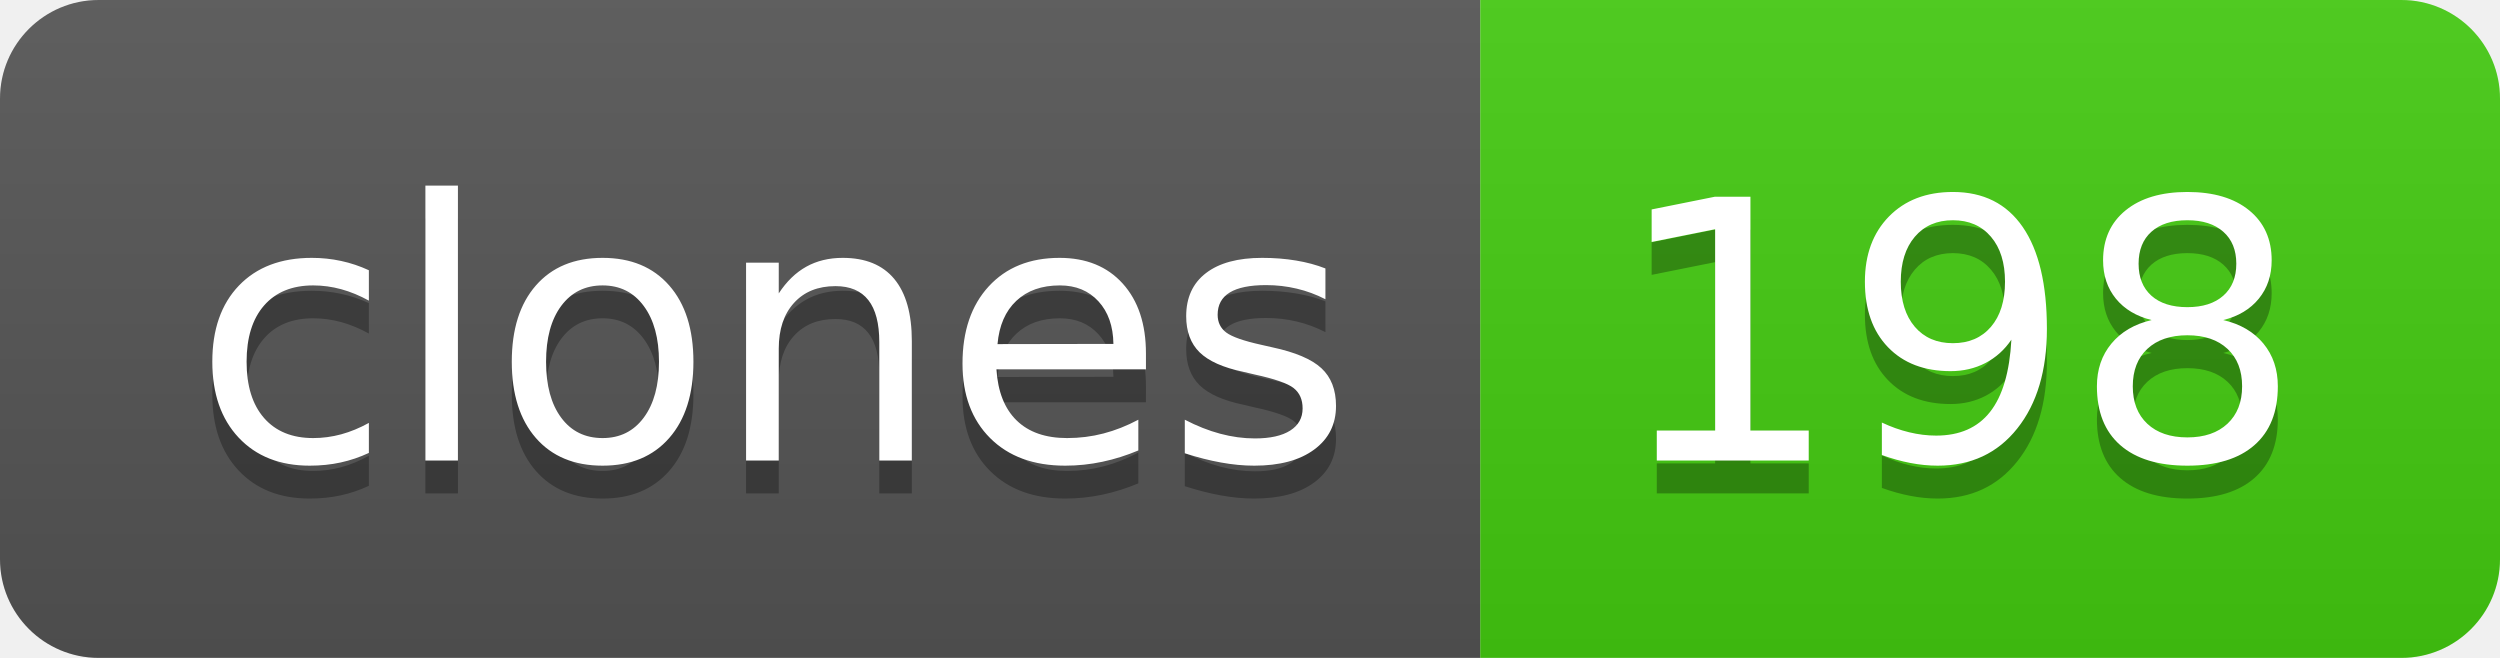
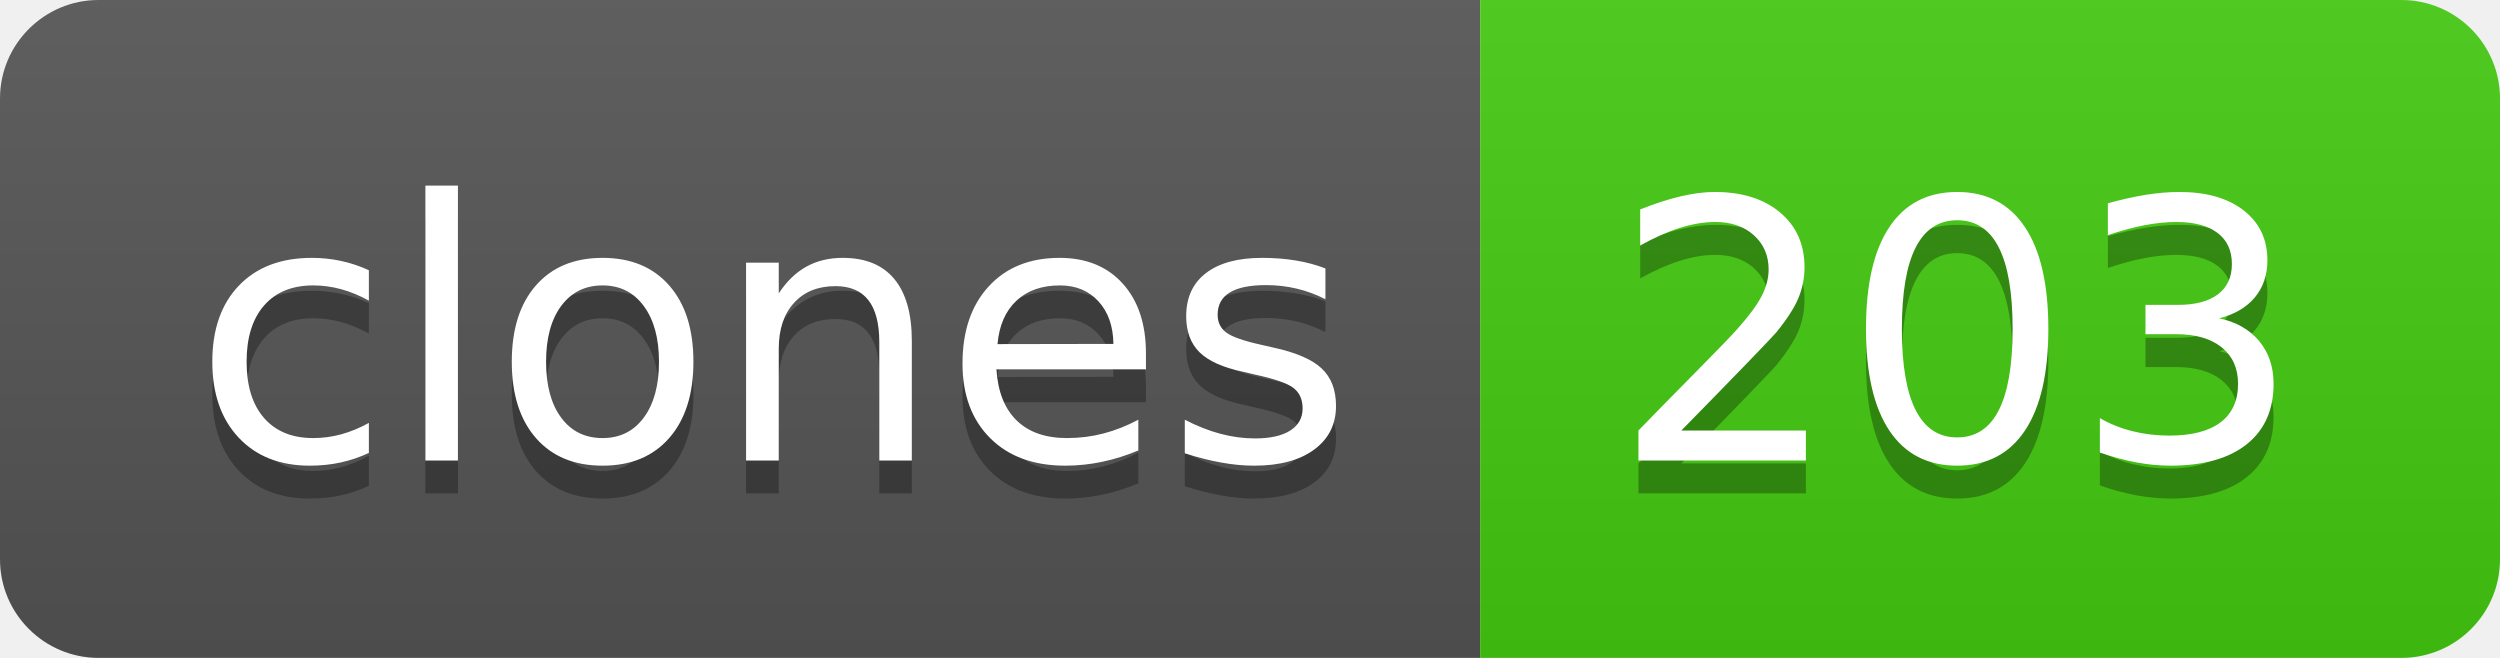
- <svg xmlns="http://www.w3.org/2000/svg" width="76" height="20" role="img" aria-label="clones: 198">
+ <svg xmlns="http://www.w3.org/2000/svg" width="76" height="20" role="img" aria-label="clones: 203">
  <linearGradient id="s" x2="0" y2="100%">
    <stop offset="0" stop-color="#bbb" stop-opacity=".1" />
    <stop offset="1" stop-opacity=".1" />
  </linearGradient>
  <clipPath id="r">
    <rect width="76" height="20" rx="3" fill="#fff" />
  </clipPath>
  <g clip-path="url(#r)">
    <rect width="45" height="20" fill="#555" />
    <rect x="45" width="31" height="20" fill="#4c1" />
    <rect width="76" height="20" fill="url(#s)" />
  </g>
  <g fill="#fff" text-anchor="middle" font-family="Verdana,Geneva,DejaVu Sans,sans-serif" text-rendering="geometricPrecision" font-size="110">
    <text aria-hidden="true" x="235" y="150" fill="#010101" fill-opacity=".3" transform="scale(.1)" textLength="350">clones</text>
    <text x="235" y="140" transform="scale(.1)" fill="#fff" textLength="350">clones</text>
-     <text aria-hidden="true" x="595" y="150" fill="#010101" fill-opacity=".3" transform="scale(.1)" textLength="210">198</text>
-     <text x="595" y="140" transform="scale(.1)" fill="#fff" textLength="210">198</text>
+     <text aria-hidden="true" x="595" y="150" fill="#010101" fill-opacity=".3" transform="scale(.1)" textLength="210">203</text>
+     <text x="595" y="140" transform="scale(.1)" fill="#fff" textLength="210">203</text>
  </g>
</svg>
